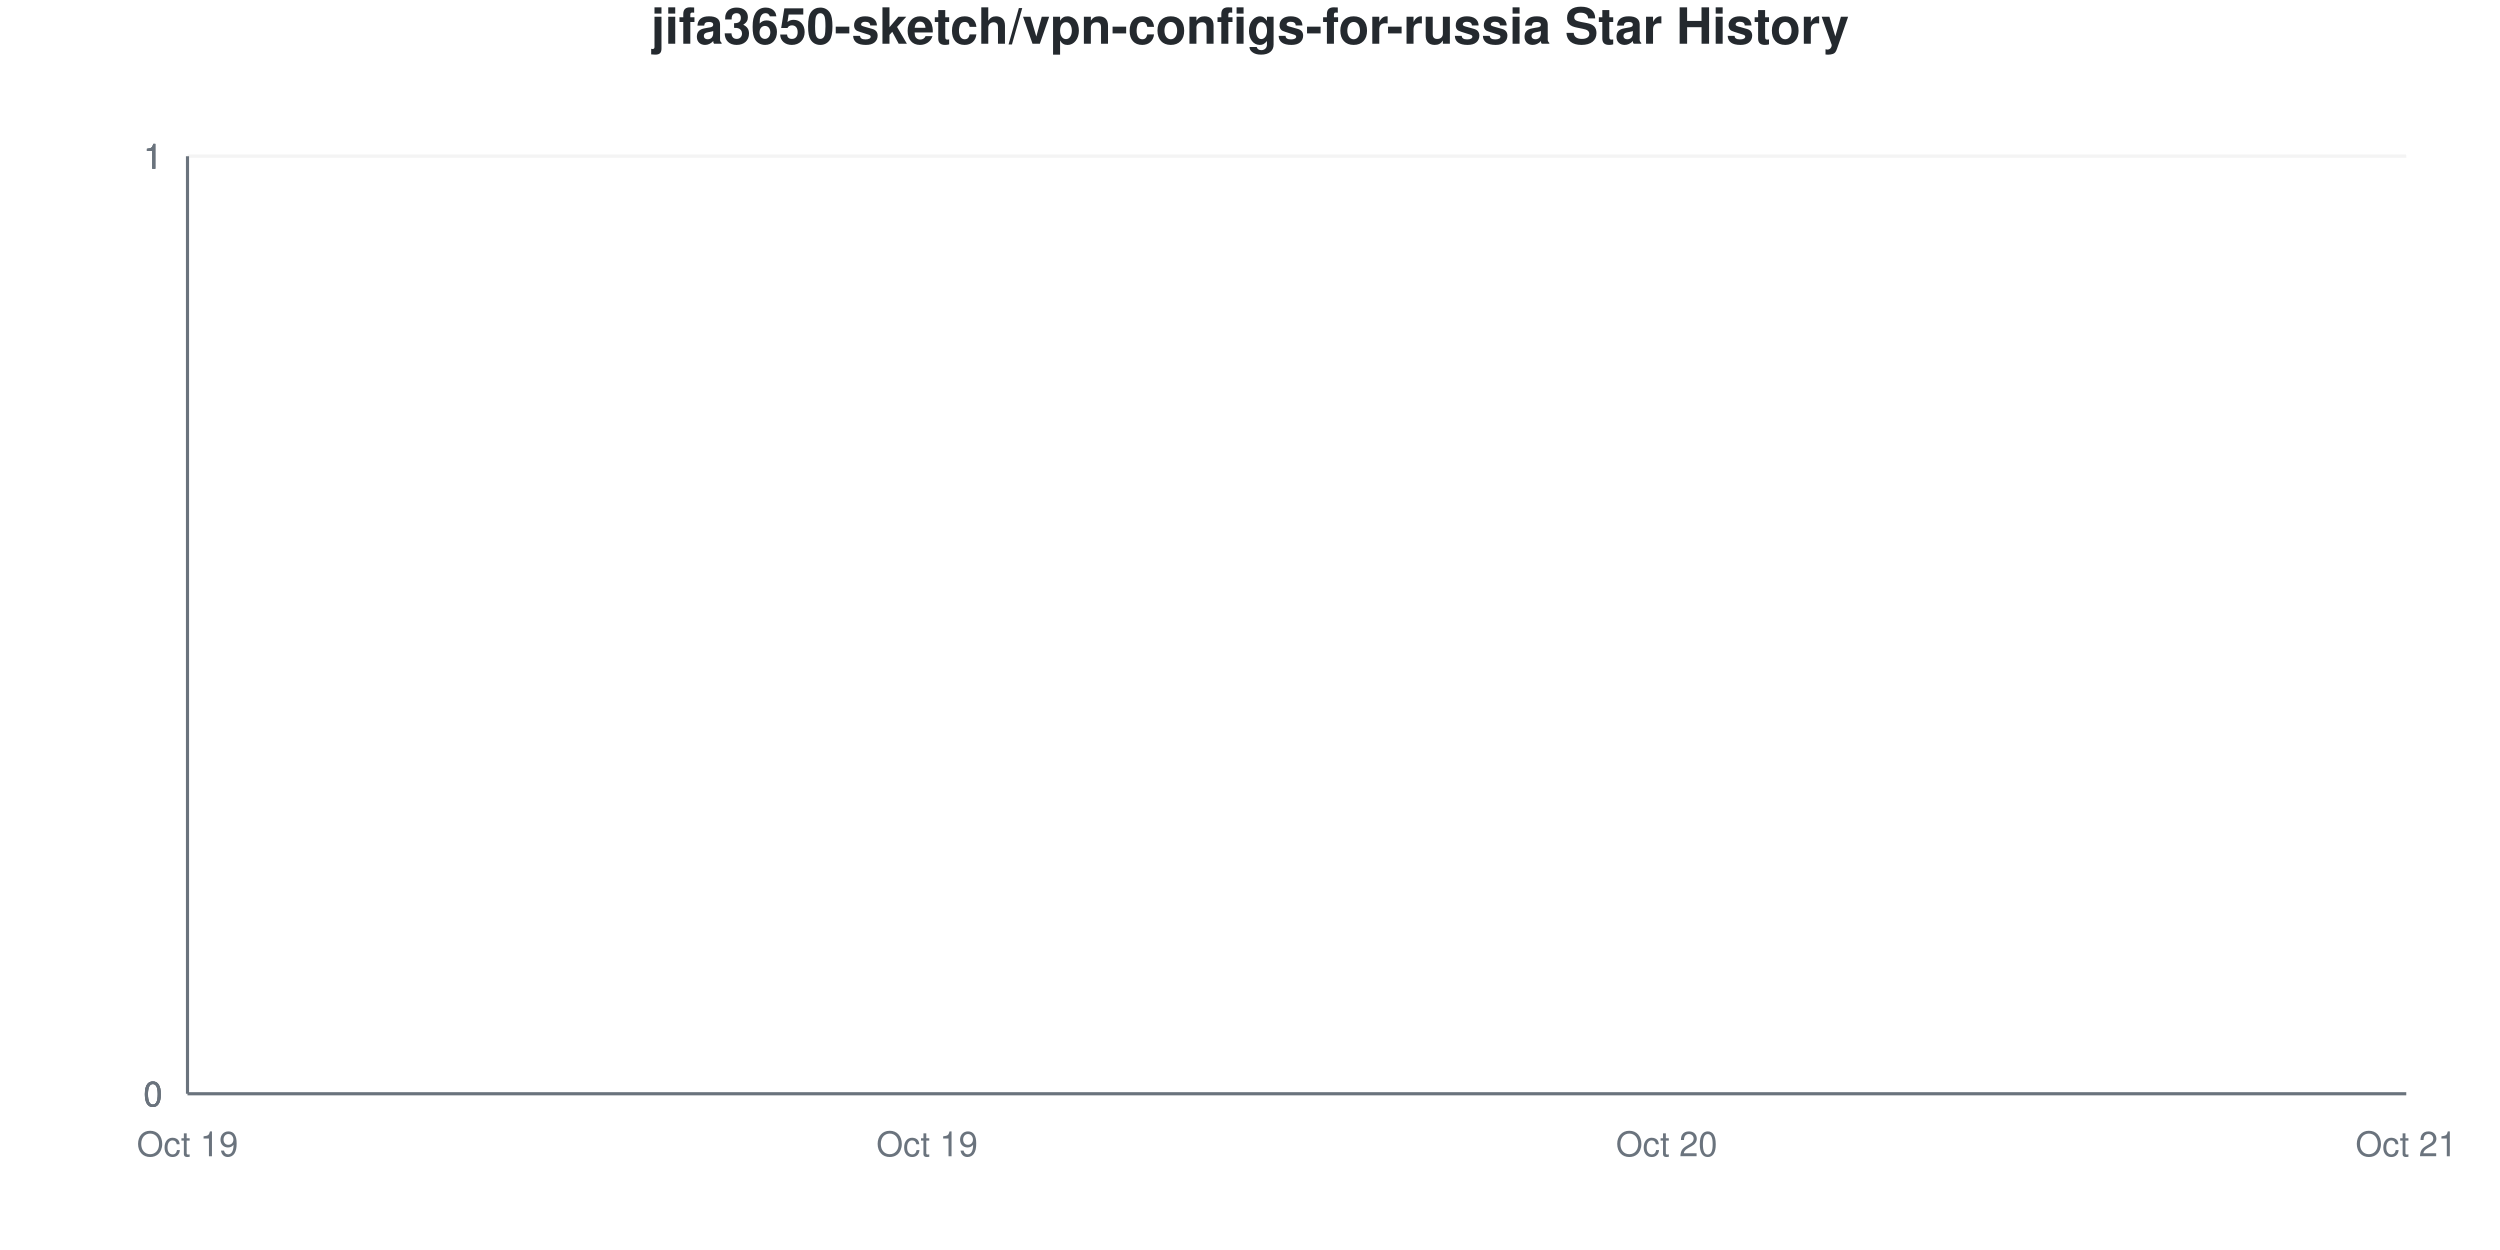
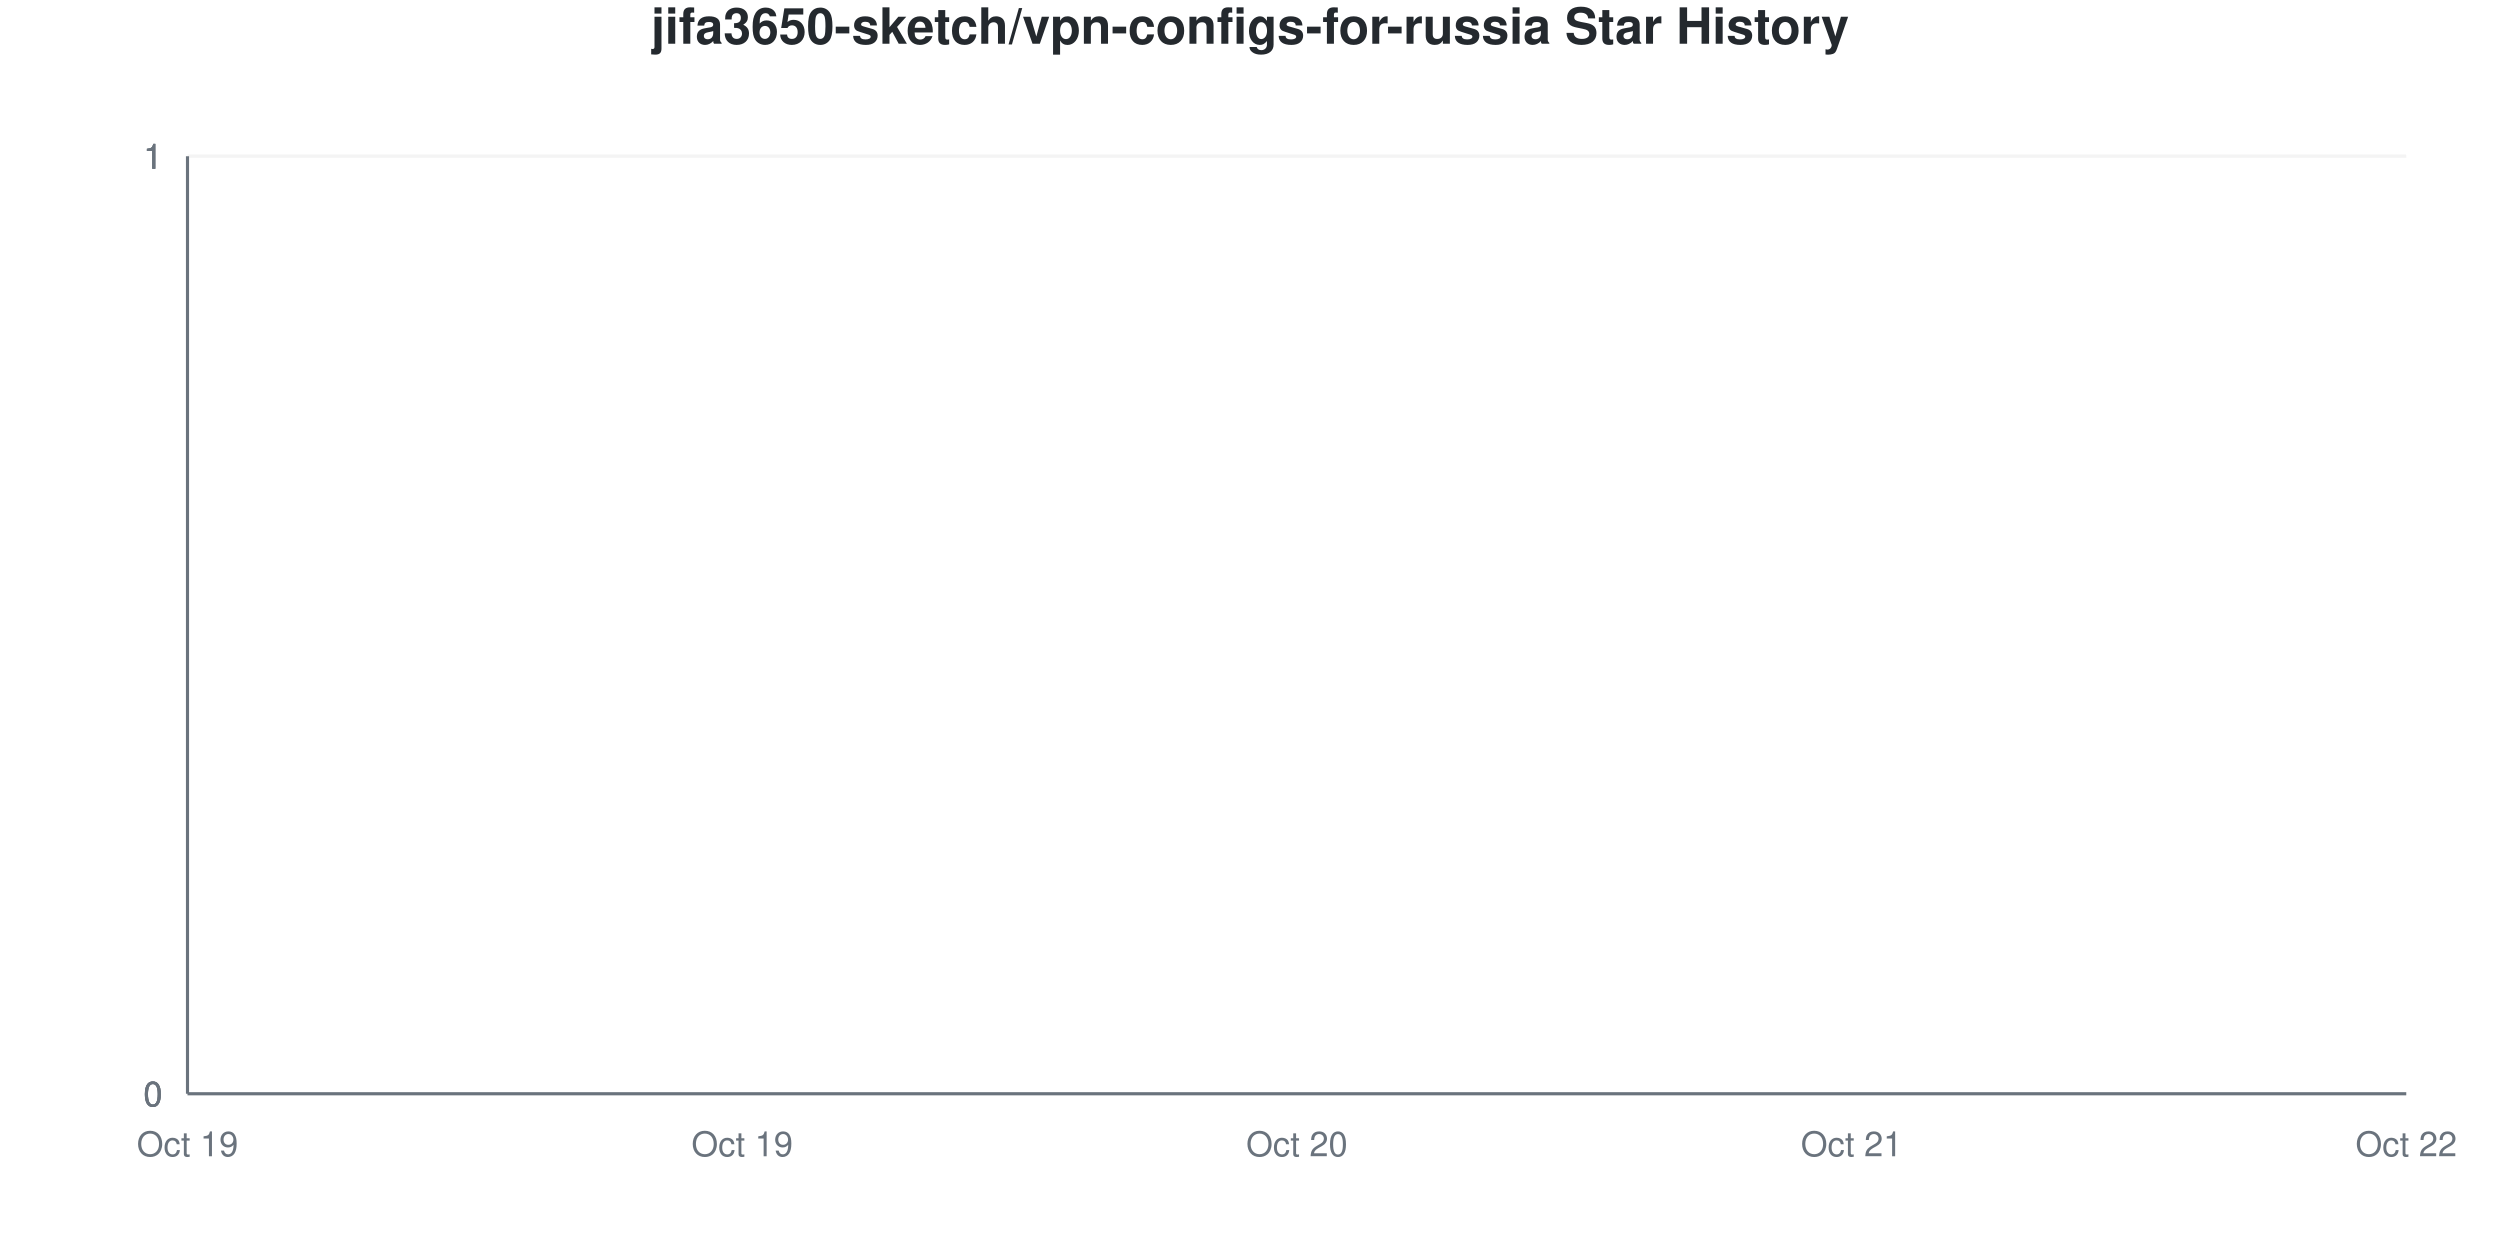
<svg xmlns="http://www.w3.org/2000/svg" viewBox="0 0 800 400" width="800" height="400">
  <style>
    @keyframes drawLine {
      to { stroke-dashoffset: 0; }
    }
    @keyframes fadeInPoint {
      from { opacity: 0; }
      to { opacity: 1; }
    }
    .data-line-0 {
      stroke-dasharray: 1065;
      stroke-dashoffset: 1065;
      animation: drawLine 2s ease-out forwards;
    }
    .data-point {
      opacity: 0;
      animation: fadeInPoint 0.5s ease-out forwards;
    }
    .chart-bg { fill: #fff; }
    .chart-text { fill: #24292e; }
    .chart-muted { fill: #6a737d; }
    .chart-grid { stroke: #eee; }
    .chart-axis { stroke: #6a737d; }
    @media (prefers-color-scheme: dark) {
      .chart-bg { fill: #0d1117; }
      .chart-text { fill: #e6edf3; }
      .chart-muted { fill: #8b949e; }
      .chart-grid { stroke: #21262d; }
      .chart-axis { stroke: #8b949e; }
    }
  </style>
  <rect width="800" height="400" class="chart-bg" />
  <text x="400" y="14" text-anchor="middle" class="chart-text" font-size="16" font-weight="bold" font-family="-apple-system, BlinkMacSystemFont, 'Segoe UI', Helvetica, Arial, sans-serif">jifa3650-sketch/vpn-configs-for-russia Star History</text>
  <g class="grid">
    <line x1="60" y1="350" x2="770" y2="350" class="chart-grid" stroke-opacity="0.3" />
    <text x="52" y="354" text-anchor="end" class="chart-muted" font-size="11" font-family="-apple-system, BlinkMacSystemFont, 'Segoe UI', Helvetica, Arial, sans-serif">0</text>
    <line x1="60" y1="350" x2="770" y2="350" class="chart-grid" stroke-opacity="0.3" />
    <text x="52" y="354" text-anchor="end" class="chart-muted" font-size="11" font-family="-apple-system, BlinkMacSystemFont, 'Segoe UI', Helvetica, Arial, sans-serif">0</text>
    <line x1="60" y1="350" x2="770" y2="350" class="chart-grid" stroke-opacity="0.3" />
    <text x="52" y="354" text-anchor="end" class="chart-muted" font-size="11" font-family="-apple-system, BlinkMacSystemFont, 'Segoe UI', Helvetica, Arial, sans-serif">0</text>
    <line x1="60" y1="50" x2="770" y2="50" class="chart-grid" stroke-opacity="0.3" />
    <text x="52" y="54" text-anchor="end" class="chart-muted" font-size="11" font-family="-apple-system, BlinkMacSystemFont, 'Segoe UI', Helvetica, Arial, sans-serif">1</text>
    <line x1="60" y1="50" x2="770" y2="50" class="chart-grid" stroke-opacity="0.3" />
    <text x="52" y="54" text-anchor="end" class="chart-muted" font-size="11" font-family="-apple-system, BlinkMacSystemFont, 'Segoe UI', Helvetica, Arial, sans-serif">1</text>
    <line x1="60" y1="50" x2="770" y2="50" class="chart-grid" stroke-opacity="0.3" />
    <text x="52" y="54" text-anchor="end" class="chart-muted" font-size="11" font-family="-apple-system, BlinkMacSystemFont, 'Segoe UI', Helvetica, Arial, sans-serif">1</text>
  </g>
  <g class="milestones">
    
  </g>
  <g class="x-axis">
    <text x="60" y="370" text-anchor="middle" class="chart-muted" font-size="11" font-family="-apple-system, BlinkMacSystemFont, 'Segoe UI', Helvetica, Arial, sans-serif">Oct 19</text>
-     <text x="296.667" y="370" text-anchor="middle" class="chart-muted" font-size="11" font-family="-apple-system, BlinkMacSystemFont, 'Segoe UI', Helvetica, Arial, sans-serif">Oct 19</text>
-     <text x="533.333" y="370" text-anchor="middle" class="chart-muted" font-size="11" font-family="-apple-system, BlinkMacSystemFont, 'Segoe UI', Helvetica, Arial, sans-serif">Oct 20</text>
-     <text x="770" y="370" text-anchor="middle" class="chart-muted" font-size="11" font-family="-apple-system, BlinkMacSystemFont, 'Segoe UI', Helvetica, Arial, sans-serif">Oct 21</text>
+     <text x="237.5" y="370" text-anchor="middle" class="chart-muted" font-size="11" font-family="-apple-system, BlinkMacSystemFont, 'Segoe UI', Helvetica, Arial, sans-serif">Oct 19</text>
+     <text x="415" y="370" text-anchor="middle" class="chart-muted" font-size="11" font-family="-apple-system, BlinkMacSystemFont, 'Segoe UI', Helvetica, Arial, sans-serif">Oct 20</text>
+     <text x="592.5" y="370" text-anchor="middle" class="chart-muted" font-size="11" font-family="-apple-system, BlinkMacSystemFont, 'Segoe UI', Helvetica, Arial, sans-serif">Oct 21</text>
+     <text x="770" y="370" text-anchor="middle" class="chart-muted" font-size="11" font-family="-apple-system, BlinkMacSystemFont, 'Segoe UI', Helvetica, Arial, sans-serif">Oct 22</text>
  </g>
  <line x1="60" y1="50" x2="60" y2="350" class="chart-axis" stroke-width="1" />
  <line x1="60" y1="350" x2="770" y2="350" class="chart-axis" stroke-width="1" />
-   <path d="M60,350 L60,350 C138.889,350 217.778,350 296.667,350 C375.556,350 454.444,350 533.333,350 C612.222,350 691.111,350 770,350 L770,350 L60,350 Z" fill="#dfb317" fill-opacity="0.1" />
-   <path d="M60,350 L60,350 C138.889,350 217.778,350 296.667,350 C375.556,350 454.444,350 533.333,350 C612.222,350 691.111,350 770,350" fill="none" stroke="#dfb317" stroke-width="2.5" class="data-line-0" />
+   <path d="M60,350 L60,350 C119.167,350 178.333,350 237.5,350 C296.667,350 355.833,350 415,350 C474.167,350 533.333,350 592.5,350 C651.667,350 710.833,350 770,350 L770,350 L60,350 Z" fill="#dfb317" fill-opacity="0.1" />
+   <path d="M60,350 L60,350 C119.167,350 178.333,350 237.5,350 C296.667,350 355.833,350 415,350 C474.167,350 533.333,350 592.5,350 C651.667,350 710.833,350 770,350" fill="none" stroke="#dfb317" stroke-width="2.5" class="data-line-0" />
  <g class="points">
    <circle cx="60" cy="350" r="4" fill="#dfb317" class="data-point" style="animation-delay: 1.50s" />
-     <circle cx="296.667" cy="350" r="4" fill="#dfb317" class="data-point" style="animation-delay: 1.55s" />
-     <circle cx="533.333" cy="350" r="4" fill="#dfb317" class="data-point" style="animation-delay: 1.60s" />
-     <circle cx="770" cy="350" r="4" fill="#dfb317" class="data-point" style="animation-delay: 1.65s" />
+     <circle cx="237.5" cy="350" r="4" fill="#dfb317" class="data-point" style="animation-delay: 1.55s" />
+     <circle cx="415" cy="350" r="4" fill="#dfb317" class="data-point" style="animation-delay: 1.60s" />
+     <circle cx="592.5" cy="350" r="4" fill="#dfb317" class="data-point" style="animation-delay: 1.65s" />
+     <circle cx="770" cy="350" r="4" fill="#dfb317" class="data-point" style="animation-delay: 1.70s" />
  </g>
</svg>
